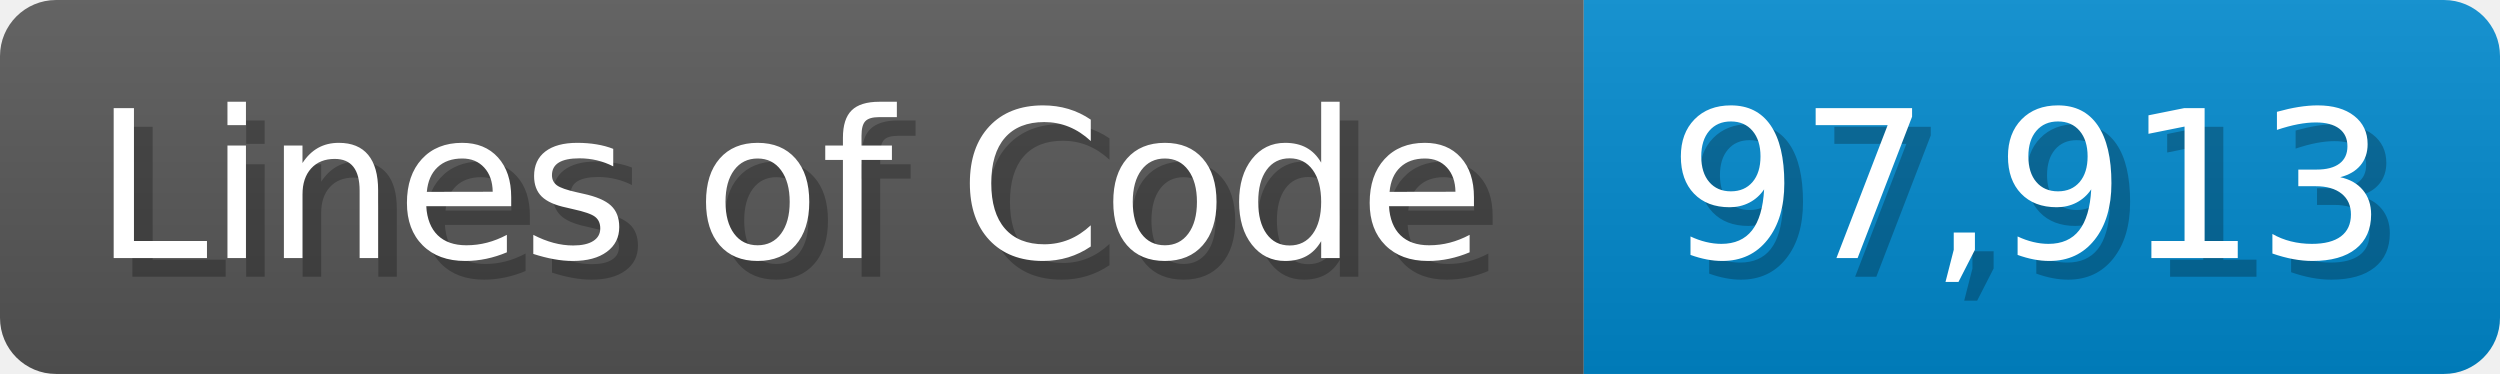
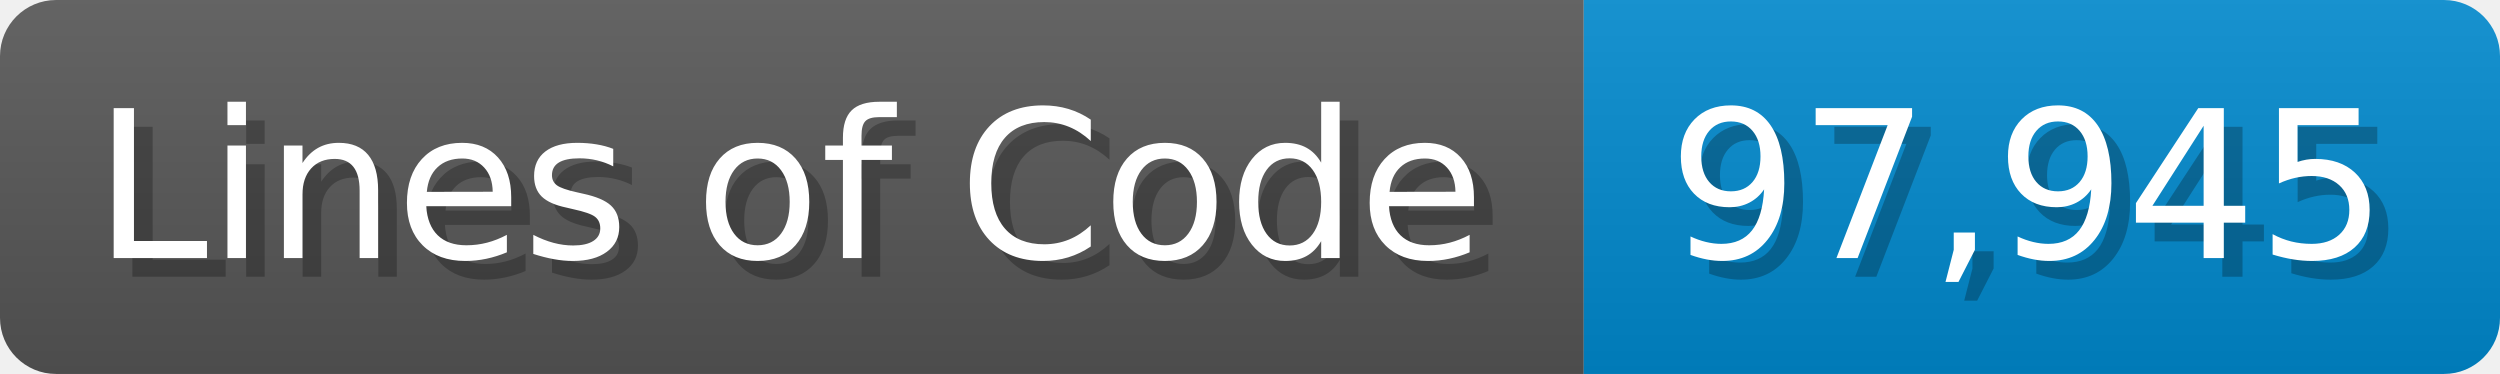
<svg xmlns="http://www.w3.org/2000/svg" width="133.7" height="20" viewBox="0 0 1337 200">
  <linearGradient id="a" x2="0" y2="100%">
    <stop offset="0" stop-opacity=".1" stop-color="#EEE" />
    <stop offset="1" stop-opacity=".1" />
  </linearGradient>
  <mask id="m">
    <rect width="1337" height="200" rx="30" fill="#FFF" />
  </mask>
  <g mask="url(#m)">
    <rect width="847" height="200" fill="#555" />
    <rect width="490" height="200" fill="#08C" x="847" />
    <rect width="1337" height="200" fill="url(#a)" />
  </g>
  <g fill="#fff" text-anchor="start" font-family="Verdana,DejaVu Sans,sans-serif" font-size="110">
    <text x="60" y="148" textLength="747" fill="#000" opacity="0.25">Lines of Code</text>
    <text x="50" y="138" textLength="747">Lines of Code</text>
-     <text x="902" y="148" textLength="390" fill="#000" opacity="0.25">97,913</text>
-     <text x="892" y="138" textLength="390">97,913</text>
+     <text x="902" y="148" textLength="390" fill="#000" opacity="0.25">97,945</text>
+     <text x="892" y="138" textLength="390">97,945</text>
  </g>
</svg>
